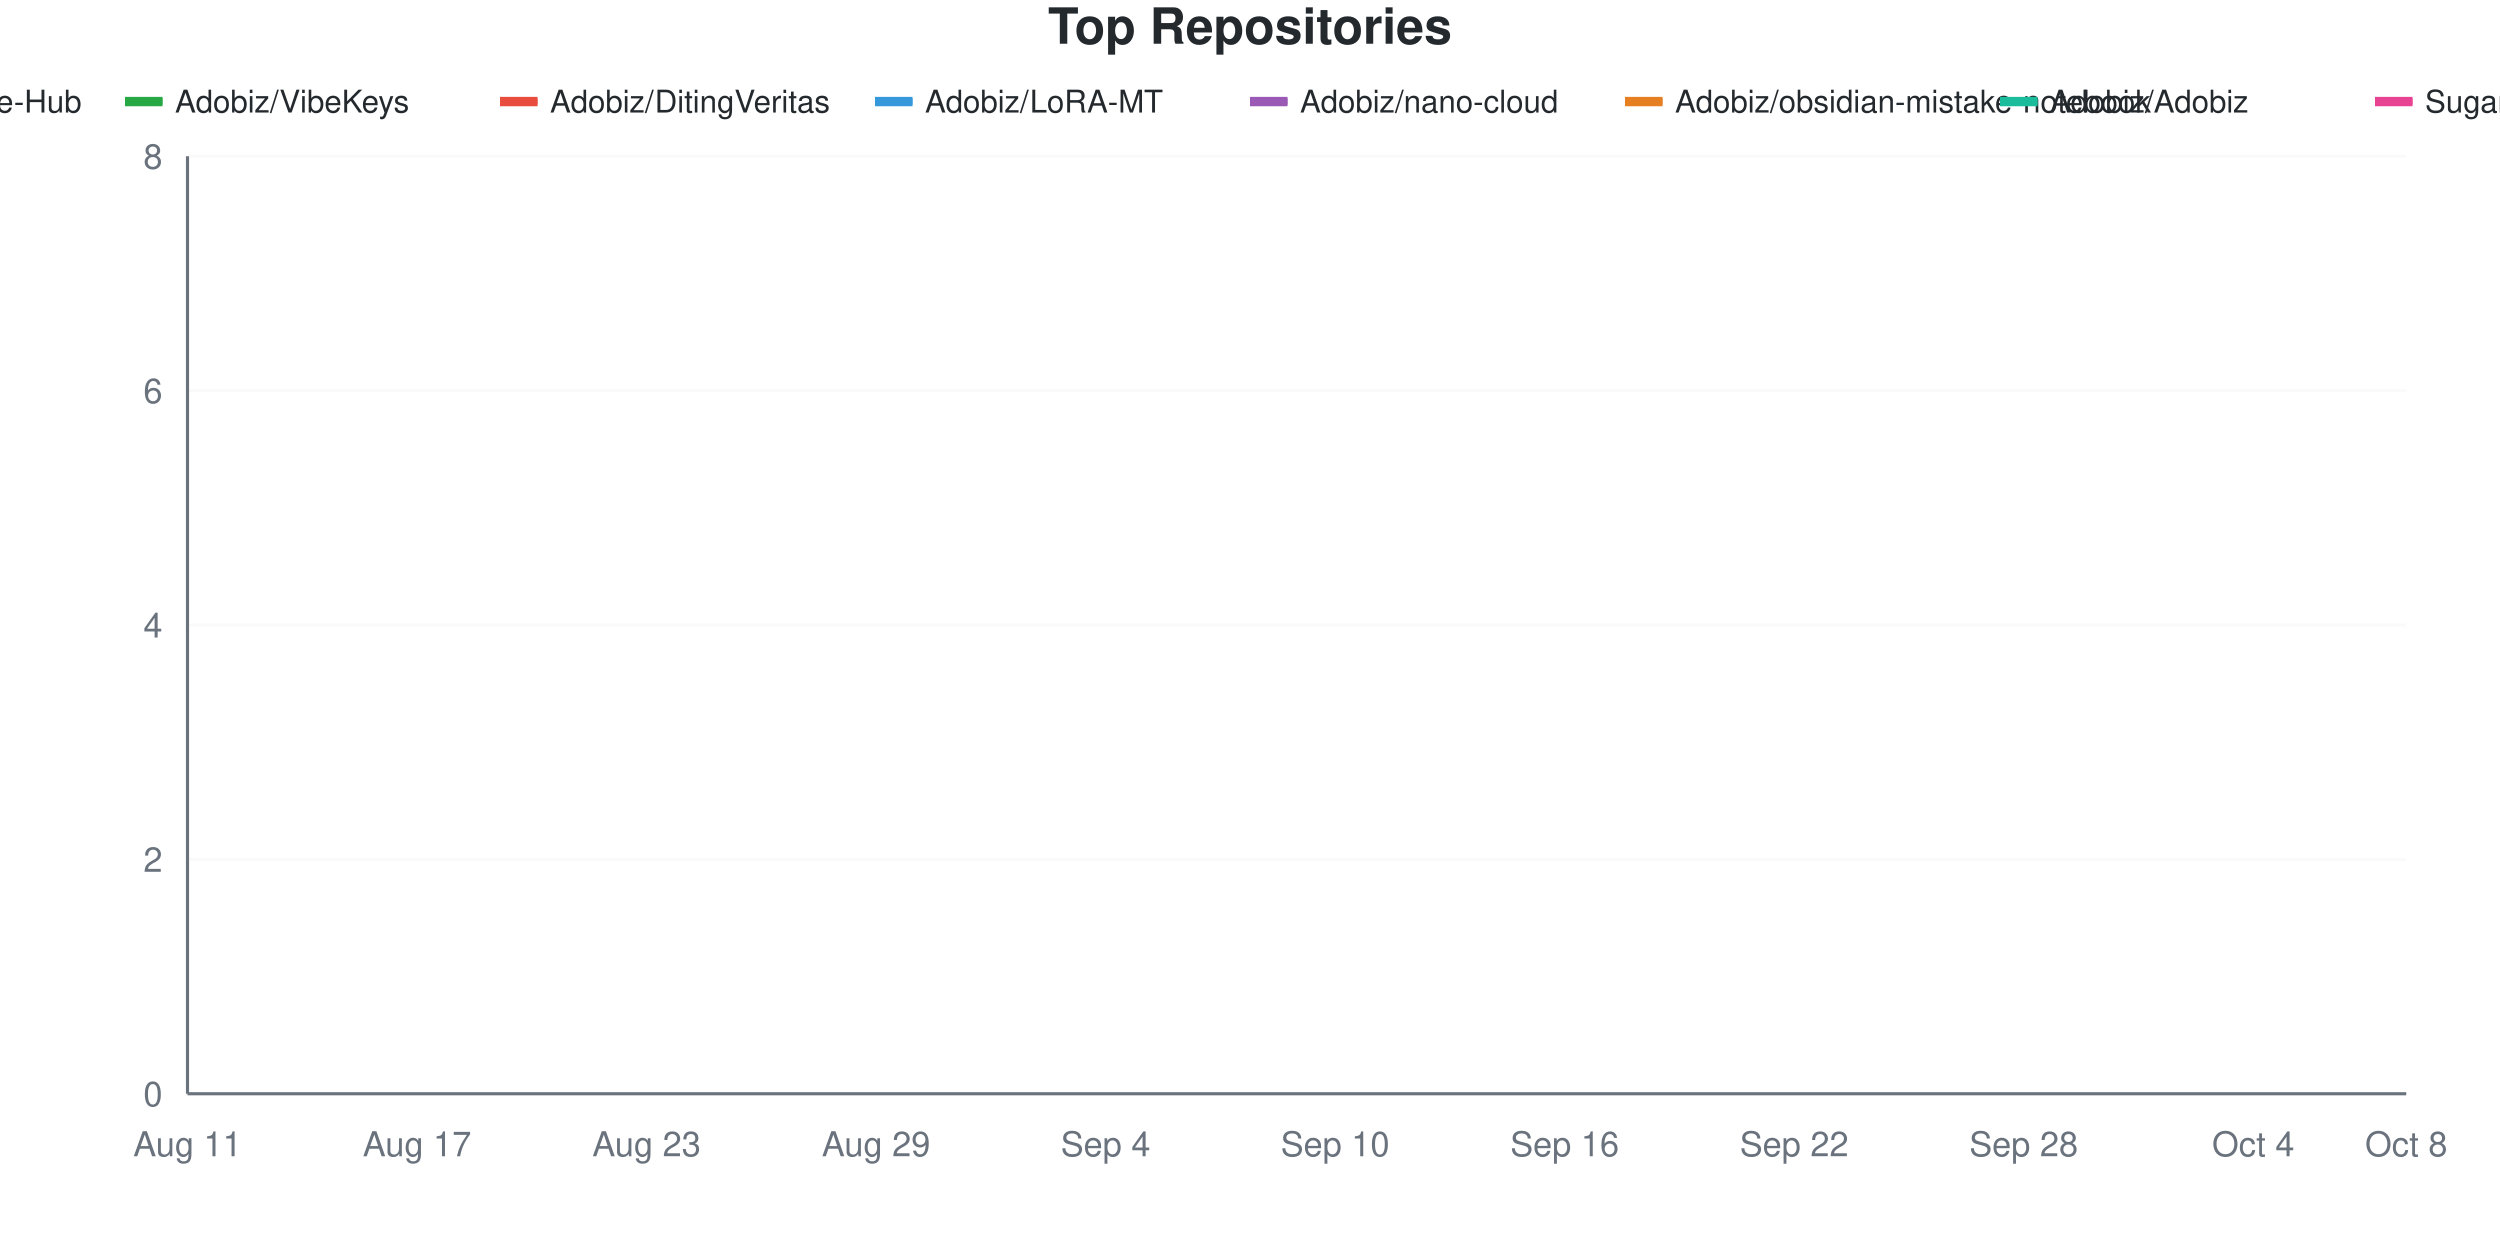
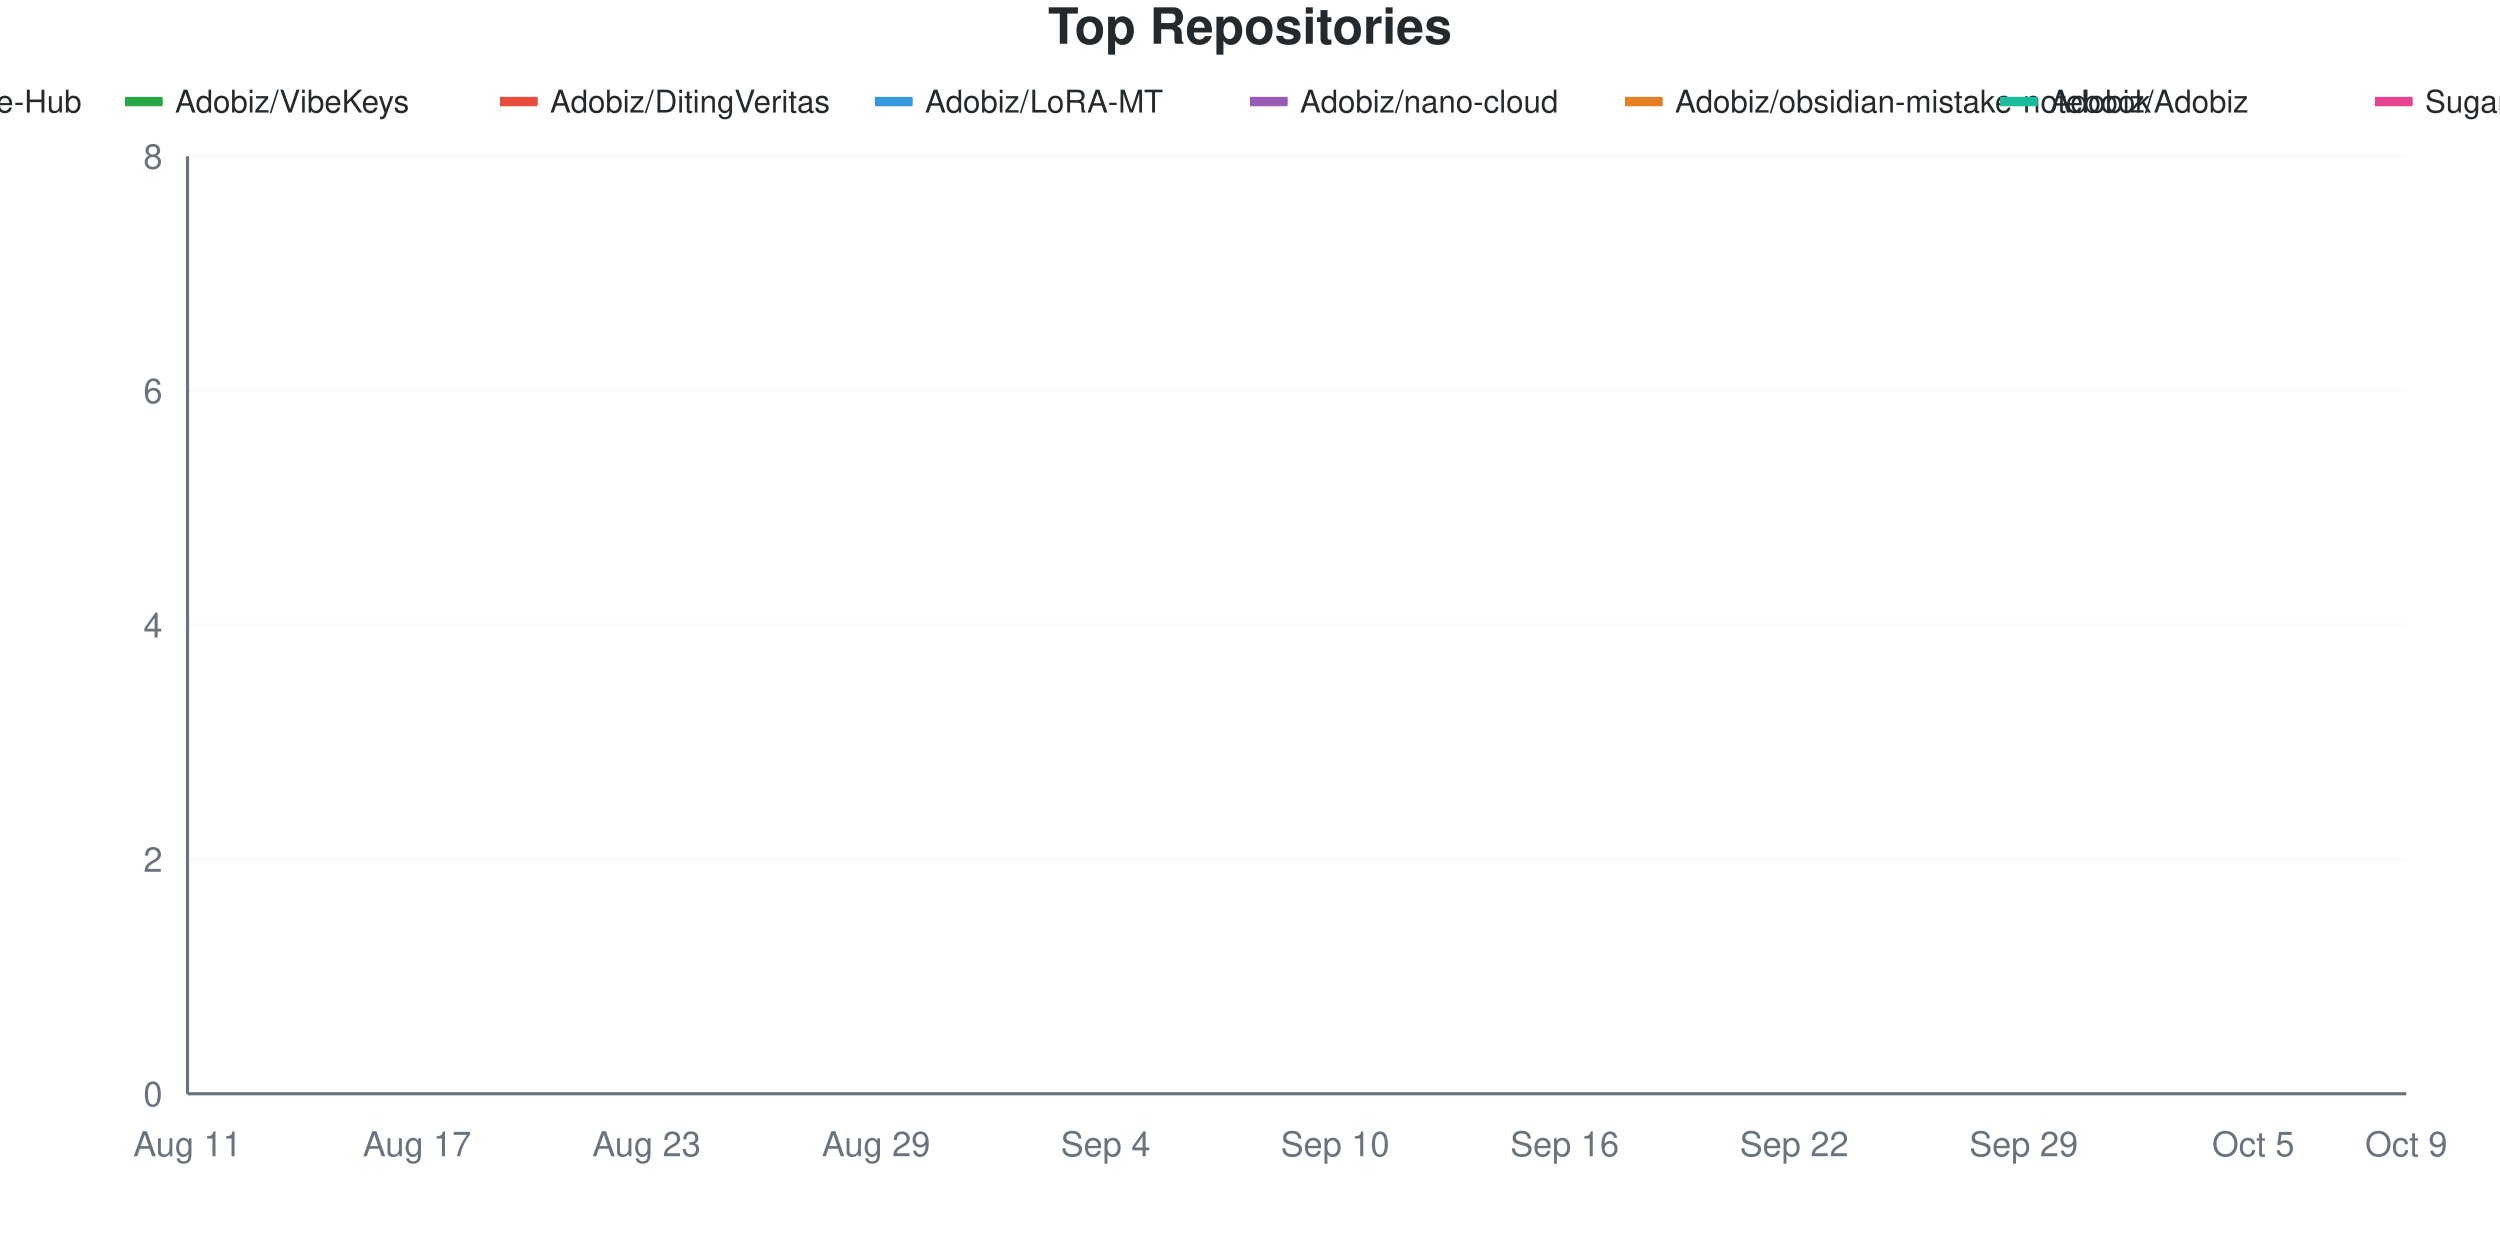
<svg xmlns="http://www.w3.org/2000/svg" viewBox="0 0 800 400" width="800" height="400">
  <style>
    @keyframes drawLine {
      to { stroke-dashoffset: 0; }
    }
    @keyframes fadeInPoint {
      from { opacity: 0; }
      to { opacity: 1; }
    }
    .data-line-0 {
      stroke-dasharray: 1287;
      stroke-dashoffset: 1287;
      animation: drawLine 2s ease-out forwards;
    }
    .data-line-1 {
      stroke-dasharray: 1065;
      stroke-dashoffset: 1065;
      animation: drawLine 2s ease-out forwards;
    }
    .data-line-2 {
      stroke-dasharray: 1065;
      stroke-dashoffset: 1065;
      animation: drawLine 2s ease-out forwards;
    }
    .data-line-3 {
      stroke-dasharray: 1065;
      stroke-dashoffset: 1065;
      animation: drawLine 2s ease-out forwards;
    }
    .data-line-4 {
      stroke-dasharray: 1065;
      stroke-dashoffset: 1065;
      animation: drawLine 2s ease-out forwards;
    }
    .data-line-5 {
      stroke-dasharray: 1065;
      stroke-dashoffset: 1065;
      animation: drawLine 2s ease-out forwards;
    }
    .data-line-6 {
      stroke-dasharray: 1065;
      stroke-dashoffset: 1065;
      animation: drawLine 2s ease-out forwards;
    }
    .data-line-7 {
      stroke-dasharray: 1065;
      stroke-dashoffset: 1065;
      animation: drawLine 2s ease-out forwards;
    }
    .data-point {
      opacity: 0;
      animation: fadeInPoint 0.5s ease-out forwards;
    }
    .chart-bg { fill: #fff; }
    .chart-text { fill: #24292e; }
    .chart-muted { fill: #6a737d; }
    .chart-grid { stroke: #eee; }
    .chart-axis { stroke: #6a737d; }
    @media (prefers-color-scheme: dark) {
      .chart-bg { fill: #0d1117; }
      .chart-text { fill: #e6edf3; }
      .chart-muted { fill: #8b949e; }
      .chart-grid { stroke: #21262d; }
      .chart-axis { stroke: #8b949e; }
    }
  </style>
  <rect width="800" height="400" class="chart-bg" />
  <text x="400" y="14" text-anchor="middle" class="chart-text" font-size="16" font-weight="bold" font-family="-apple-system, BlinkMacSystemFont, 'Segoe UI', Helvetica, Arial, sans-serif">Top Repositories</text>
  <g class="legend">
    <rect x="-80" y="31" width="12" height="3" fill="#dfb317" />
    <line x1="-80" y1="32.5" x2="-68" y2="32.5" stroke="#dfb317" stroke-width="2" />
    <text x="-64" y="36" class="chart-text" font-size="10" font-family="-apple-system, BlinkMacSystemFont, 'Segoe UI', Helvetica, Arial, sans-serif">Adobiz/Pi-Drive-Hub</text>
    <rect x="40" y="31" width="12" height="3" fill="#28a745" />
    <line x1="40" y1="32.5" x2="52" y2="32.5" stroke="#28a745" stroke-width="2" />
    <text x="56" y="36" class="chart-text" font-size="10" font-family="-apple-system, BlinkMacSystemFont, 'Segoe UI', Helvetica, Arial, sans-serif">Adobiz/VibeKeys</text>
    <rect x="160" y="31" width="12" height="3" fill="#e74c3c" />
    <line x1="160" y1="32.5" x2="172" y2="32.5" stroke="#e74c3c" stroke-width="2" />
    <text x="176" y="36" class="chart-text" font-size="10" font-family="-apple-system, BlinkMacSystemFont, 'Segoe UI', Helvetica, Arial, sans-serif">Adobiz/DitingVeritas</text>
    <rect x="280" y="31" width="12" height="3" fill="#3498db" />
    <line x1="280" y1="32.5" x2="292" y2="32.5" stroke="#3498db" stroke-width="2" />
    <text x="296" y="36" class="chart-text" font-size="10" font-family="-apple-system, BlinkMacSystemFont, 'Segoe UI', Helvetica, Arial, sans-serif">Adobiz/LoRA-MT</text>
    <rect x="400" y="31" width="12" height="3" fill="#9b59b6" />
    <line x1="400" y1="32.5" x2="412" y2="32.5" stroke="#9b59b6" stroke-width="2" />
    <text x="416" y="36" class="chart-text" font-size="10" font-family="-apple-system, BlinkMacSystemFont, 'Segoe UI', Helvetica, Arial, sans-serif">Adobiz/nano-cloud</text>
    <rect x="520" y="31" width="12" height="3" fill="#e67e22" />
    <line x1="520" y1="32.5" x2="532" y2="32.5" stroke="#e67e22" stroke-width="2" />
    <text x="536" y="36" class="chart-text" font-size="10" font-family="-apple-system, BlinkMacSystemFont, 'Segoe UI', Helvetica, Arial, sans-serif">Adobiz/obsidian-mistake-notebook</text>
    <rect x="640" y="31" width="12" height="3" fill="#1abc9c" />
    <line x1="640" y1="32.5" x2="652" y2="32.5" stroke="#1abc9c" stroke-width="2" />
    <text x="656" y="36" class="chart-text" font-size="10" font-family="-apple-system, BlinkMacSystemFont, 'Segoe UI', Helvetica, Arial, sans-serif">Adobiz/Adobiz</text>
    <rect x="760" y="31" width="12" height="3" fill="#e84393" />
    <line x1="760" y1="32.5" x2="772" y2="32.5" stroke="#e84393" stroke-width="2" />
    <text x="776" y="36" class="chart-text" font-size="10" font-family="-apple-system, BlinkMacSystemFont, 'Segoe UI', Helvetica, Arial, sans-serif">SugarCubeConference/CiGA2026GGJ</text>
  </g>
  <g class="grid">
    <line x1="60" y1="350" x2="770" y2="350" class="chart-grid" stroke-opacity="0.3" />
    <text x="52" y="354" text-anchor="end" class="chart-muted" font-size="11" font-family="-apple-system, BlinkMacSystemFont, 'Segoe UI', Helvetica, Arial, sans-serif">0</text>
    <line x1="60" y1="275" x2="770" y2="275" class="chart-grid" stroke-opacity="0.3" />
    <text x="52" y="279" text-anchor="end" class="chart-muted" font-size="11" font-family="-apple-system, BlinkMacSystemFont, 'Segoe UI', Helvetica, Arial, sans-serif">2</text>
    <line x1="60" y1="200" x2="770" y2="200" class="chart-grid" stroke-opacity="0.3" />
    <text x="52" y="204" text-anchor="end" class="chart-muted" font-size="11" font-family="-apple-system, BlinkMacSystemFont, 'Segoe UI', Helvetica, Arial, sans-serif">4</text>
    <line x1="60" y1="125" x2="770" y2="125" class="chart-grid" stroke-opacity="0.3" />
    <text x="52" y="129" text-anchor="end" class="chart-muted" font-size="11" font-family="-apple-system, BlinkMacSystemFont, 'Segoe UI', Helvetica, Arial, sans-serif">6</text>
    <line x1="60" y1="50" x2="770" y2="50" class="chart-grid" stroke-opacity="0.3" />
    <text x="52" y="54" text-anchor="end" class="chart-muted" font-size="11" font-family="-apple-system, BlinkMacSystemFont, 'Segoe UI', Helvetica, Arial, sans-serif">8</text>
  </g>
  <g class="milestones">
    
  </g>
  <g class="x-axis">
    <text x="60" y="370" text-anchor="middle" class="chart-muted" font-size="11" font-family="-apple-system, BlinkMacSystemFont, 'Segoe UI', Helvetica, Arial, sans-serif">Aug 11</text>
    <text x="133.448" y="370" text-anchor="middle" class="chart-muted" font-size="11" font-family="-apple-system, BlinkMacSystemFont, 'Segoe UI', Helvetica, Arial, sans-serif">Aug 17</text>
    <text x="206.897" y="370" text-anchor="middle" class="chart-muted" font-size="11" font-family="-apple-system, BlinkMacSystemFont, 'Segoe UI', Helvetica, Arial, sans-serif">Aug 23</text>
    <text x="280.345" y="370" text-anchor="middle" class="chart-muted" font-size="11" font-family="-apple-system, BlinkMacSystemFont, 'Segoe UI', Helvetica, Arial, sans-serif">Aug 29</text>
    <text x="353.793" y="370" text-anchor="middle" class="chart-muted" font-size="11" font-family="-apple-system, BlinkMacSystemFont, 'Segoe UI', Helvetica, Arial, sans-serif">Sep 4</text>
    <text x="427.241" y="370" text-anchor="middle" class="chart-muted" font-size="11" font-family="-apple-system, BlinkMacSystemFont, 'Segoe UI', Helvetica, Arial, sans-serif">Sep 10</text>
    <text x="500.69" y="370" text-anchor="middle" class="chart-muted" font-size="11" font-family="-apple-system, BlinkMacSystemFont, 'Segoe UI', Helvetica, Arial, sans-serif">Sep 16</text>
    <text x="574.138" y="370" text-anchor="middle" class="chart-muted" font-size="11" font-family="-apple-system, BlinkMacSystemFont, 'Segoe UI', Helvetica, Arial, sans-serif">Sep 22</text>
-     <text x="647.586" y="370" text-anchor="middle" class="chart-muted" font-size="11" font-family="-apple-system, BlinkMacSystemFont, 'Segoe UI', Helvetica, Arial, sans-serif">Sep 28</text>
-     <text x="721.034" y="370" text-anchor="middle" class="chart-muted" font-size="11" font-family="-apple-system, BlinkMacSystemFont, 'Segoe UI', Helvetica, Arial, sans-serif">Oct 4</text>
-     <text x="770" y="370" text-anchor="middle" class="chart-muted" font-size="11" font-family="-apple-system, BlinkMacSystemFont, 'Segoe UI', Helvetica, Arial, sans-serif">Oct 8</text>
+     <text x="647.586" y="370" text-anchor="middle" class="chart-muted" font-size="11" font-family="-apple-system, BlinkMacSystemFont, 'Segoe UI', Helvetica, Arial, sans-serif">Sep 29</text>
+     <text x="721.034" y="370" text-anchor="middle" class="chart-muted" font-size="11" font-family="-apple-system, BlinkMacSystemFont, 'Segoe UI', Helvetica, Arial, sans-serif">Oct 5</text>
+     <text x="770" y="370" text-anchor="middle" class="chart-muted" font-size="11" font-family="-apple-system, BlinkMacSystemFont, 'Segoe UI', Helvetica, Arial, sans-serif">Oct 9</text>
  </g>
  <line x1="60" y1="50" x2="60" y2="350" class="chart-axis" stroke-width="1" />
  <line x1="60" y1="350" x2="770" y2="350" class="chart-axis" stroke-width="1" />
-   <path d="M60,312.5 C68.161,262.5 76.322,162.5 84.483,162.5 C92.644,162.5 100.805,162.5 108.966,162.5 C117.126,162.5 125.287,162.5 133.448,162.5 C141.609,162.5 149.77,162.5 157.931,162.5 C166.092,162.5 174.253,162.5 182.414,162.5 C190.575,162.5 198.736,162.5 206.897,162.5 C215.057,162.5 223.218,162.5 231.379,162.5 C239.54,162.5 247.701,162.5 255.862,162.5 C264.023,162.5 272.184,162.5 280.345,162.5 C288.506,162.5 296.667,162.5 304.828,162.5 C312.989,162.5 321.149,162.5 329.31,162.5 C337.471,162.5 345.632,162.5 353.793,162.5 C361.954,162.5 370.115,162.5 378.276,162.5 C386.437,162.5 394.598,162.5 402.759,162.5 C410.92,162.5 419.08,125 427.241,125 C435.402,125 443.563,125 451.724,125 C459.885,125 468.046,125 476.207,125 C484.368,125 492.529,125 500.69,125 C508.851,125 517.011,125 525.172,125 C533.333,125 541.494,125 549.655,125 C557.816,125 565.977,125 574.138,125 C582.299,125 590.46,125 598.621,125 C606.782,125 614.943,125 623.103,125 C631.264,125 639.425,125 647.586,125 C655.747,125 663.908,125 672.069,125 C680.23,125 688.391,125 696.552,125 C704.713,125 712.874,125 721.034,125 C729.195,125 737.356,125 745.517,125 C753.678,125 761.839,125 770,125" fill="none" stroke="#dfb317" stroke-width="2.5" class="data-line-0" />
+   <path d="M60,312.5 C68.161,262.5 76.322,162.5 84.483,162.5 C92.644,162.5 100.805,162.5 108.966,162.5 C117.126,162.5 125.287,162.5 133.448,162.5 C141.609,162.5 149.77,162.5 157.931,162.5 C166.092,162.5 174.253,162.5 182.414,162.5 C190.575,162.5 198.736,162.5 206.897,162.5 C215.057,162.5 223.218,162.5 231.379,162.5 C239.54,162.5 247.701,162.5 255.862,162.5 C264.023,162.5 272.184,162.5 280.345,162.5 C288.506,162.5 296.667,162.5 304.828,162.5 C312.989,162.5 321.149,162.5 329.31,162.5 C337.471,162.5 345.632,162.5 353.793,162.5 C361.954,162.5 370.115,162.5 378.276,162.5 C386.437,162.5 394.598,125 402.759,125 C410.92,125 419.08,125 427.241,125 C435.402,125 443.563,125 451.724,125 C459.885,125 468.046,125 476.207,125 C484.368,125 492.529,125 500.69,125 C508.851,125 517.011,125 525.172,125 C533.333,125 541.494,125 549.655,125 C557.816,125 565.977,125 574.138,125 C582.299,125 590.46,125 598.621,125 C606.782,125 614.943,125 623.103,125 C631.264,125 639.425,125 647.586,125 C655.747,125 663.908,125 672.069,125 C680.23,125 688.391,125 696.552,125 C704.713,125 712.874,125 721.034,125 C729.195,125 737.356,125 745.517,125 C753.678,125 761.839,125 770,125" fill="none" stroke="#dfb317" stroke-width="2.5" class="data-line-0" />
  <path d="M60,237.5 C68.161,237.5 76.322,237.5 84.483,237.5 C92.644,237.5 100.805,237.5 108.966,237.5 C117.126,237.5 125.287,237.5 133.448,237.5 C141.609,237.5 149.77,237.5 157.931,237.5 C166.092,237.5 174.253,237.5 182.414,237.5 C190.575,237.5 198.736,237.5 206.897,237.5 C215.057,237.5 223.218,237.5 231.379,237.5 C239.54,237.5 247.701,237.5 255.862,237.5 C264.023,237.5 272.184,237.5 280.345,237.5 C288.506,237.5 296.667,237.5 304.828,237.5 C312.989,237.5 321.149,237.5 329.31,237.5 C337.471,237.5 345.632,237.5 353.793,237.5 C361.954,237.5 370.115,237.5 378.276,237.5 C386.437,237.5 394.598,237.5 402.759,237.5 C410.92,237.5 419.08,237.5 427.241,237.5 C435.402,237.5 443.563,237.5 451.724,237.5 C459.885,237.5 468.046,237.5 476.207,237.5 C484.368,237.5 492.529,237.5 500.69,237.5 C508.851,237.5 517.011,237.5 525.172,237.5 C533.333,237.5 541.494,237.5 549.655,237.5 C557.816,237.5 565.977,237.5 574.138,237.5 C582.299,237.5 590.46,237.5 598.621,237.5 C606.782,237.5 614.943,237.5 623.103,237.5 C631.264,237.5 639.425,237.5 647.586,237.5 C655.747,237.5 663.908,237.5 672.069,237.5 C680.23,237.5 688.391,237.5 696.552,237.5 C704.713,237.5 712.874,237.5 721.034,237.5 C729.195,237.5 737.356,237.5 745.517,237.5 C753.678,237.5 761.839,237.5 770,237.5" fill="none" stroke="#28a745" stroke-width="2.5" class="data-line-1" />
  <path d="M60,275 C68.161,275 76.322,275 84.483,275 C92.644,275 100.805,275 108.966,275 C117.126,275 125.287,275 133.448,275 C141.609,275 149.77,275 157.931,275 C166.092,275 174.253,275 182.414,275 C190.575,275 198.736,275 206.897,275 C215.057,275 223.218,275 231.379,275 C239.54,275 247.701,275 255.862,275 C264.023,275 272.184,275 280.345,275 C288.506,275 296.667,275 304.828,275 C312.989,275 321.149,275 329.31,275 C337.471,275 345.632,275 353.793,275 C361.954,275 370.115,275 378.276,275 C386.437,275 394.598,275 402.759,275 C410.92,275 419.08,275 427.241,275 C435.402,275 443.563,275 451.724,275 C459.885,275 468.046,275 476.207,275 C484.368,275 492.529,275 500.69,275 C508.851,275 517.011,275 525.172,275 C533.333,275 541.494,275 549.655,275 C557.816,275 565.977,275 574.138,275 C582.299,275 590.46,275 598.621,275 C606.782,275 614.943,275 623.103,275 C631.264,275 639.425,275 647.586,275 C655.747,275 663.908,275 672.069,275 C680.23,275 688.391,275 696.552,275 C704.713,275 712.874,275 721.034,275 C729.195,275 737.356,275 745.517,275 C753.678,275 761.839,275 770,275" fill="none" stroke="#e74c3c" stroke-width="2.5" class="data-line-2" />
  <path d="M60,312.5 C68.161,312.5 76.322,312.5 84.483,312.5 C92.644,312.5 100.805,312.5 108.966,312.5 C117.126,312.5 125.287,312.5 133.448,312.5 C141.609,312.5 149.77,312.5 157.931,312.5 C166.092,312.5 174.253,312.5 182.414,312.5 C190.575,312.5 198.736,312.5 206.897,312.5 C215.057,312.5 223.218,312.5 231.379,312.5 C239.54,312.5 247.701,312.5 255.862,312.5 C264.023,312.5 272.184,312.5 280.345,312.5 C288.506,312.5 296.667,312.5 304.828,312.5 C312.989,312.5 321.149,312.5 329.31,312.5 C337.471,312.5 345.632,312.5 353.793,312.5 C361.954,312.5 370.115,312.5 378.276,312.5 C386.437,312.5 394.598,312.5 402.759,312.5 C410.92,312.5 419.08,312.5 427.241,312.5 C435.402,312.5 443.563,312.5 451.724,312.5 C459.885,312.5 468.046,312.5 476.207,312.5 C484.368,312.5 492.529,312.5 500.69,312.5 C508.851,312.5 517.011,312.5 525.172,312.5 C533.333,312.5 541.494,312.5 549.655,312.5 C557.816,312.5 565.977,312.5 574.138,312.5 C582.299,312.5 590.46,312.5 598.621,312.5 C606.782,312.5 614.943,312.5 623.103,312.5 C631.264,312.5 639.425,312.5 647.586,312.5 C655.747,312.5 663.908,312.5 672.069,312.5 C680.23,312.5 688.391,312.5 696.552,312.5 C704.713,312.5 712.874,312.5 721.034,312.5 C729.195,312.5 737.356,312.5 745.517,312.5 C753.678,312.5 761.839,312.5 770,312.5" fill="none" stroke="#3498db" stroke-width="2.5" class="data-line-3" />
  <path d="M60,312.5 C68.161,312.5 76.322,312.5 84.483,312.5 C92.644,312.5 100.805,312.5 108.966,312.5 C117.126,312.5 125.287,312.5 133.448,312.5 C141.609,312.5 149.77,312.5 157.931,312.5 C166.092,312.5 174.253,312.5 182.414,312.5 C190.575,312.5 198.736,312.5 206.897,312.5 C215.057,312.5 223.218,312.5 231.379,312.5 C239.54,312.5 247.701,312.5 255.862,312.5 C264.023,312.5 272.184,312.5 280.345,312.5 C288.506,312.5 296.667,312.5 304.828,312.5 C312.989,312.5 321.149,312.5 329.31,312.5 C337.471,312.5 345.632,312.5 353.793,312.5 C361.954,312.5 370.115,312.5 378.276,312.5 C386.437,312.5 394.598,312.5 402.759,312.5 C410.92,312.5 419.08,312.5 427.241,312.5 C435.402,312.5 443.563,312.5 451.724,312.5 C459.885,312.5 468.046,312.5 476.207,312.5 C484.368,312.5 492.529,312.5 500.69,312.5 C508.851,312.5 517.011,312.5 525.172,312.5 C533.333,312.5 541.494,312.5 549.655,312.5 C557.816,312.5 565.977,312.5 574.138,312.5 C582.299,312.5 590.46,312.5 598.621,312.5 C606.782,312.5 614.943,312.5 623.103,312.5 C631.264,312.5 639.425,312.5 647.586,312.5 C655.747,312.5 663.908,312.5 672.069,312.5 C680.23,312.5 688.391,312.5 696.552,312.5 C704.713,312.5 712.874,312.5 721.034,312.5 C729.195,312.5 737.356,312.5 745.517,312.5 C753.678,312.5 761.839,312.5 770,312.5" fill="none" stroke="#9b59b6" stroke-width="2.5" class="data-line-4" />
  <path d="M60,312.5 C68.161,312.5 76.322,312.5 84.483,312.5 C92.644,312.5 100.805,312.5 108.966,312.5 C117.126,312.5 125.287,312.5 133.448,312.5 C141.609,312.5 149.77,312.5 157.931,312.5 C166.092,312.5 174.253,312.5 182.414,312.5 C190.575,312.5 198.736,312.5 206.897,312.5 C215.057,312.5 223.218,312.5 231.379,312.5 C239.54,312.5 247.701,312.5 255.862,312.5 C264.023,312.5 272.184,312.5 280.345,312.5 C288.506,312.5 296.667,312.5 304.828,312.5 C312.989,312.5 321.149,312.5 329.31,312.5 C337.471,312.5 345.632,312.5 353.793,312.5 C361.954,312.5 370.115,312.5 378.276,312.5 C386.437,312.5 394.598,312.5 402.759,312.5 C410.92,312.5 419.08,312.5 427.241,312.5 C435.402,312.5 443.563,312.5 451.724,312.5 C459.885,312.5 468.046,312.5 476.207,312.5 C484.368,312.5 492.529,312.5 500.69,312.5 C508.851,312.5 517.011,312.5 525.172,312.5 C533.333,312.5 541.494,312.5 549.655,312.5 C557.816,312.5 565.977,312.5 574.138,312.5 C582.299,312.5 590.46,312.5 598.621,312.5 C606.782,312.5 614.943,312.5 623.103,312.5 C631.264,312.5 639.425,312.5 647.586,312.5 C655.747,312.5 663.908,312.5 672.069,312.5 C680.23,312.5 688.391,312.5 696.552,312.5 C704.713,312.5 712.874,312.5 721.034,312.5 C729.195,312.5 737.356,312.5 745.517,312.5 C753.678,312.5 761.839,312.5 770,312.5" fill="none" stroke="#e67e22" stroke-width="2.5" class="data-line-5" />
  <path d="M60,350 C68.161,350 76.322,350 84.483,350 C92.644,350 100.805,350 108.966,350 C117.126,350 125.287,350 133.448,350 C141.609,350 149.77,350 157.931,350 C166.092,350 174.253,350 182.414,350 C190.575,350 198.736,350 206.897,350 C215.057,350 223.218,350 231.379,350 C239.54,350 247.701,350 255.862,350 C264.023,350 272.184,350 280.345,350 C288.506,350 296.667,350 304.828,350 C312.989,350 321.149,350 329.31,350 C337.471,350 345.632,350 353.793,350 C361.954,350 370.115,350 378.276,350 C386.437,350 394.598,350 402.759,350 C410.92,350 419.08,350 427.241,350 C435.402,350 443.563,350 451.724,350 C459.885,350 468.046,350 476.207,350 C484.368,350 492.529,350 500.69,350 C508.851,350 517.011,350 525.172,350 C533.333,350 541.494,350 549.655,350 C557.816,350 565.977,350 574.138,350 C582.299,350 590.46,350 598.621,350 C606.782,350 614.943,350 623.103,350 C631.264,350 639.425,350 647.586,350 C655.747,350 663.908,350 672.069,350 C680.23,350 688.391,350 696.552,350 C704.713,350 712.874,350 721.034,350 C729.195,350 737.356,350 745.517,350 C753.678,350 761.839,350 770,350" fill="none" stroke="#1abc9c" stroke-width="2.5" class="data-line-6" />
  <path d="M60,350 C68.161,350 76.322,350 84.483,350 C92.644,350 100.805,350 108.966,350 C117.126,350 125.287,350 133.448,350 C141.609,350 149.77,350 157.931,350 C166.092,350 174.253,350 182.414,350 C190.575,350 198.736,350 206.897,350 C215.057,350 223.218,350 231.379,350 C239.54,350 247.701,350 255.862,350 C264.023,350 272.184,350 280.345,350 C288.506,350 296.667,350 304.828,350 C312.989,350 321.149,350 329.31,350 C337.471,350 345.632,350 353.793,350 C361.954,350 370.115,350 378.276,350 C386.437,350 394.598,350 402.759,350 C410.92,350 419.08,350 427.241,350 C435.402,350 443.563,350 451.724,350 C459.885,350 468.046,350 476.207,350 C484.368,350 492.529,350 500.69,350 C508.851,350 517.011,350 525.172,350 C533.333,350 541.494,350 549.655,350 C557.816,350 565.977,350 574.138,350 C582.299,350 590.46,350 598.621,350 C606.782,350 614.943,350 623.103,350 C631.264,350 639.425,350 647.586,350 C655.747,350 663.908,350 672.069,350 C680.23,350 688.391,350 696.552,350 C704.713,350 712.874,350 721.034,350 C729.195,350 737.356,350 745.517,350 C753.678,350 761.839,350 770,350" fill="none" stroke="#e84393" stroke-width="2.5" class="data-line-7" />
  <g class="points">
    <circle cx="60" cy="312.5" r="4" fill="#dfb317" class="data-point" style="animation-delay: 1.50s" />
    <circle cx="84.483" cy="162.5" r="4" fill="#dfb317" class="data-point" style="animation-delay: 1.55s" />
    <circle cx="108.966" cy="162.5" r="4" fill="#dfb317" class="data-point" style="animation-delay: 1.60s" />
    <circle cx="133.448" cy="162.5" r="4" fill="#dfb317" class="data-point" style="animation-delay: 1.65s" />
    <circle cx="157.931" cy="162.5" r="4" fill="#dfb317" class="data-point" style="animation-delay: 1.70s" />
    <circle cx="182.414" cy="162.5" r="4" fill="#dfb317" class="data-point" style="animation-delay: 1.75s" />
    <circle cx="206.897" cy="162.5" r="4" fill="#dfb317" class="data-point" style="animation-delay: 1.80s" />
    <circle cx="231.379" cy="162.5" r="4" fill="#dfb317" class="data-point" style="animation-delay: 1.85s" />
    <circle cx="255.862" cy="162.5" r="4" fill="#dfb317" class="data-point" style="animation-delay: 1.90s" />
    <circle cx="280.345" cy="162.5" r="4" fill="#dfb317" class="data-point" style="animation-delay: 1.95s" />
    <circle cx="304.828" cy="162.5" r="4" fill="#dfb317" class="data-point" style="animation-delay: 2.00s" />
    <circle cx="329.31" cy="162.5" r="4" fill="#dfb317" class="data-point" style="animation-delay: 2.05s" />
    <circle cx="353.793" cy="162.5" r="4" fill="#dfb317" class="data-point" style="animation-delay: 2.10s" />
    <circle cx="378.276" cy="162.5" r="4" fill="#dfb317" class="data-point" style="animation-delay: 2.15s" />
-     <circle cx="402.759" cy="162.5" r="4" fill="#dfb317" class="data-point" style="animation-delay: 2.20s" />
+     <circle cx="402.759" cy="125" r="4" fill="#dfb317" class="data-point" style="animation-delay: 2.20s" />
    <circle cx="427.241" cy="125" r="4" fill="#dfb317" class="data-point" style="animation-delay: 2.25s" />
    <circle cx="451.724" cy="125" r="4" fill="#dfb317" class="data-point" style="animation-delay: 2.30s" />
    <circle cx="476.207" cy="125" r="4" fill="#dfb317" class="data-point" style="animation-delay: 2.35s" />
    <circle cx="500.69" cy="125" r="4" fill="#dfb317" class="data-point" style="animation-delay: 2.40s" />
    <circle cx="525.172" cy="125" r="4" fill="#dfb317" class="data-point" style="animation-delay: 2.45s" />
    <circle cx="549.655" cy="125" r="4" fill="#dfb317" class="data-point" style="animation-delay: 2.50s" />
    <circle cx="574.138" cy="125" r="4" fill="#dfb317" class="data-point" style="animation-delay: 2.55s" />
    <circle cx="598.621" cy="125" r="4" fill="#dfb317" class="data-point" style="animation-delay: 2.60s" />
    <circle cx="623.103" cy="125" r="4" fill="#dfb317" class="data-point" style="animation-delay: 2.65s" />
    <circle cx="647.586" cy="125" r="4" fill="#dfb317" class="data-point" style="animation-delay: 2.70s" />
    <circle cx="672.069" cy="125" r="4" fill="#dfb317" class="data-point" style="animation-delay: 2.75s" />
    <circle cx="696.552" cy="125" r="4" fill="#dfb317" class="data-point" style="animation-delay: 2.80s" />
    <circle cx="721.034" cy="125" r="4" fill="#dfb317" class="data-point" style="animation-delay: 2.85s" />
    <circle cx="745.517" cy="125" r="4" fill="#dfb317" class="data-point" style="animation-delay: 2.90s" />
    <circle cx="770" cy="125" r="4" fill="#dfb317" class="data-point" style="animation-delay: 2.95s" />
    <circle cx="60" cy="237.5" r="4" fill="#28a745" class="data-point" style="animation-delay: 1.50s" />
    <circle cx="84.483" cy="237.5" r="4" fill="#28a745" class="data-point" style="animation-delay: 1.55s" />
    <circle cx="108.966" cy="237.5" r="4" fill="#28a745" class="data-point" style="animation-delay: 1.60s" />
    <circle cx="133.448" cy="237.5" r="4" fill="#28a745" class="data-point" style="animation-delay: 1.65s" />
    <circle cx="157.931" cy="237.5" r="4" fill="#28a745" class="data-point" style="animation-delay: 1.70s" />
    <circle cx="182.414" cy="237.5" r="4" fill="#28a745" class="data-point" style="animation-delay: 1.75s" />
    <circle cx="206.897" cy="237.5" r="4" fill="#28a745" class="data-point" style="animation-delay: 1.80s" />
    <circle cx="231.379" cy="237.5" r="4" fill="#28a745" class="data-point" style="animation-delay: 1.85s" />
    <circle cx="255.862" cy="237.5" r="4" fill="#28a745" class="data-point" style="animation-delay: 1.90s" />
    <circle cx="280.345" cy="237.5" r="4" fill="#28a745" class="data-point" style="animation-delay: 1.95s" />
    <circle cx="304.828" cy="237.5" r="4" fill="#28a745" class="data-point" style="animation-delay: 2.00s" />
    <circle cx="329.31" cy="237.5" r="4" fill="#28a745" class="data-point" style="animation-delay: 2.05s" />
    <circle cx="353.793" cy="237.5" r="4" fill="#28a745" class="data-point" style="animation-delay: 2.10s" />
    <circle cx="378.276" cy="237.5" r="4" fill="#28a745" class="data-point" style="animation-delay: 2.15s" />
    <circle cx="402.759" cy="237.5" r="4" fill="#28a745" class="data-point" style="animation-delay: 2.20s" />
    <circle cx="427.241" cy="237.5" r="4" fill="#28a745" class="data-point" style="animation-delay: 2.25s" />
    <circle cx="451.724" cy="237.5" r="4" fill="#28a745" class="data-point" style="animation-delay: 2.30s" />
    <circle cx="476.207" cy="237.5" r="4" fill="#28a745" class="data-point" style="animation-delay: 2.35s" />
    <circle cx="500.69" cy="237.5" r="4" fill="#28a745" class="data-point" style="animation-delay: 2.40s" />
    <circle cx="525.172" cy="237.5" r="4" fill="#28a745" class="data-point" style="animation-delay: 2.45s" />
    <circle cx="549.655" cy="237.5" r="4" fill="#28a745" class="data-point" style="animation-delay: 2.50s" />
    <circle cx="574.138" cy="237.5" r="4" fill="#28a745" class="data-point" style="animation-delay: 2.55s" />
    <circle cx="598.621" cy="237.5" r="4" fill="#28a745" class="data-point" style="animation-delay: 2.60s" />
    <circle cx="623.103" cy="237.5" r="4" fill="#28a745" class="data-point" style="animation-delay: 2.65s" />
    <circle cx="647.586" cy="237.5" r="4" fill="#28a745" class="data-point" style="animation-delay: 2.70s" />
    <circle cx="672.069" cy="237.5" r="4" fill="#28a745" class="data-point" style="animation-delay: 2.75s" />
    <circle cx="696.552" cy="237.5" r="4" fill="#28a745" class="data-point" style="animation-delay: 2.80s" />
    <circle cx="721.034" cy="237.5" r="4" fill="#28a745" class="data-point" style="animation-delay: 2.85s" />
    <circle cx="745.517" cy="237.5" r="4" fill="#28a745" class="data-point" style="animation-delay: 2.90s" />
    <circle cx="770" cy="237.5" r="4" fill="#28a745" class="data-point" style="animation-delay: 2.95s" />
    <circle cx="60" cy="275" r="4" fill="#e74c3c" class="data-point" style="animation-delay: 1.50s" />
    <circle cx="84.483" cy="275" r="4" fill="#e74c3c" class="data-point" style="animation-delay: 1.55s" />
    <circle cx="108.966" cy="275" r="4" fill="#e74c3c" class="data-point" style="animation-delay: 1.60s" />
    <circle cx="133.448" cy="275" r="4" fill="#e74c3c" class="data-point" style="animation-delay: 1.65s" />
    <circle cx="157.931" cy="275" r="4" fill="#e74c3c" class="data-point" style="animation-delay: 1.70s" />
    <circle cx="182.414" cy="275" r="4" fill="#e74c3c" class="data-point" style="animation-delay: 1.75s" />
    <circle cx="206.897" cy="275" r="4" fill="#e74c3c" class="data-point" style="animation-delay: 1.80s" />
    <circle cx="231.379" cy="275" r="4" fill="#e74c3c" class="data-point" style="animation-delay: 1.85s" />
    <circle cx="255.862" cy="275" r="4" fill="#e74c3c" class="data-point" style="animation-delay: 1.90s" />
    <circle cx="280.345" cy="275" r="4" fill="#e74c3c" class="data-point" style="animation-delay: 1.95s" />
    <circle cx="304.828" cy="275" r="4" fill="#e74c3c" class="data-point" style="animation-delay: 2.00s" />
    <circle cx="329.31" cy="275" r="4" fill="#e74c3c" class="data-point" style="animation-delay: 2.05s" />
    <circle cx="353.793" cy="275" r="4" fill="#e74c3c" class="data-point" style="animation-delay: 2.10s" />
    <circle cx="378.276" cy="275" r="4" fill="#e74c3c" class="data-point" style="animation-delay: 2.15s" />
    <circle cx="402.759" cy="275" r="4" fill="#e74c3c" class="data-point" style="animation-delay: 2.20s" />
    <circle cx="427.241" cy="275" r="4" fill="#e74c3c" class="data-point" style="animation-delay: 2.25s" />
    <circle cx="451.724" cy="275" r="4" fill="#e74c3c" class="data-point" style="animation-delay: 2.30s" />
    <circle cx="476.207" cy="275" r="4" fill="#e74c3c" class="data-point" style="animation-delay: 2.35s" />
    <circle cx="500.69" cy="275" r="4" fill="#e74c3c" class="data-point" style="animation-delay: 2.40s" />
    <circle cx="525.172" cy="275" r="4" fill="#e74c3c" class="data-point" style="animation-delay: 2.45s" />
    <circle cx="549.655" cy="275" r="4" fill="#e74c3c" class="data-point" style="animation-delay: 2.50s" />
    <circle cx="574.138" cy="275" r="4" fill="#e74c3c" class="data-point" style="animation-delay: 2.55s" />
    <circle cx="598.621" cy="275" r="4" fill="#e74c3c" class="data-point" style="animation-delay: 2.60s" />
    <circle cx="623.103" cy="275" r="4" fill="#e74c3c" class="data-point" style="animation-delay: 2.65s" />
    <circle cx="647.586" cy="275" r="4" fill="#e74c3c" class="data-point" style="animation-delay: 2.70s" />
    <circle cx="672.069" cy="275" r="4" fill="#e74c3c" class="data-point" style="animation-delay: 2.75s" />
    <circle cx="696.552" cy="275" r="4" fill="#e74c3c" class="data-point" style="animation-delay: 2.80s" />
    <circle cx="721.034" cy="275" r="4" fill="#e74c3c" class="data-point" style="animation-delay: 2.85s" />
    <circle cx="745.517" cy="275" r="4" fill="#e74c3c" class="data-point" style="animation-delay: 2.90s" />
    <circle cx="770" cy="275" r="4" fill="#e74c3c" class="data-point" style="animation-delay: 2.95s" />
    <circle cx="60" cy="312.5" r="4" fill="#3498db" class="data-point" style="animation-delay: 1.50s" />
    <circle cx="84.483" cy="312.5" r="4" fill="#3498db" class="data-point" style="animation-delay: 1.55s" />
    <circle cx="108.966" cy="312.5" r="4" fill="#3498db" class="data-point" style="animation-delay: 1.60s" />
    <circle cx="133.448" cy="312.5" r="4" fill="#3498db" class="data-point" style="animation-delay: 1.65s" />
    <circle cx="157.931" cy="312.5" r="4" fill="#3498db" class="data-point" style="animation-delay: 1.70s" />
    <circle cx="182.414" cy="312.5" r="4" fill="#3498db" class="data-point" style="animation-delay: 1.75s" />
    <circle cx="206.897" cy="312.5" r="4" fill="#3498db" class="data-point" style="animation-delay: 1.80s" />
    <circle cx="231.379" cy="312.5" r="4" fill="#3498db" class="data-point" style="animation-delay: 1.85s" />
    <circle cx="255.862" cy="312.5" r="4" fill="#3498db" class="data-point" style="animation-delay: 1.90s" />
    <circle cx="280.345" cy="312.5" r="4" fill="#3498db" class="data-point" style="animation-delay: 1.95s" />
    <circle cx="304.828" cy="312.5" r="4" fill="#3498db" class="data-point" style="animation-delay: 2.00s" />
    <circle cx="329.31" cy="312.5" r="4" fill="#3498db" class="data-point" style="animation-delay: 2.05s" />
    <circle cx="353.793" cy="312.5" r="4" fill="#3498db" class="data-point" style="animation-delay: 2.10s" />
    <circle cx="378.276" cy="312.5" r="4" fill="#3498db" class="data-point" style="animation-delay: 2.15s" />
    <circle cx="402.759" cy="312.5" r="4" fill="#3498db" class="data-point" style="animation-delay: 2.20s" />
    <circle cx="427.241" cy="312.5" r="4" fill="#3498db" class="data-point" style="animation-delay: 2.25s" />
    <circle cx="451.724" cy="312.5" r="4" fill="#3498db" class="data-point" style="animation-delay: 2.30s" />
    <circle cx="476.207" cy="312.5" r="4" fill="#3498db" class="data-point" style="animation-delay: 2.35s" />
    <circle cx="500.69" cy="312.5" r="4" fill="#3498db" class="data-point" style="animation-delay: 2.40s" />
    <circle cx="525.172" cy="312.5" r="4" fill="#3498db" class="data-point" style="animation-delay: 2.45s" />
    <circle cx="549.655" cy="312.5" r="4" fill="#3498db" class="data-point" style="animation-delay: 2.50s" />
    <circle cx="574.138" cy="312.5" r="4" fill="#3498db" class="data-point" style="animation-delay: 2.55s" />
    <circle cx="598.621" cy="312.5" r="4" fill="#3498db" class="data-point" style="animation-delay: 2.60s" />
    <circle cx="623.103" cy="312.5" r="4" fill="#3498db" class="data-point" style="animation-delay: 2.65s" />
    <circle cx="647.586" cy="312.5" r="4" fill="#3498db" class="data-point" style="animation-delay: 2.70s" />
    <circle cx="672.069" cy="312.5" r="4" fill="#3498db" class="data-point" style="animation-delay: 2.75s" />
    <circle cx="696.552" cy="312.5" r="4" fill="#3498db" class="data-point" style="animation-delay: 2.80s" />
    <circle cx="721.034" cy="312.5" r="4" fill="#3498db" class="data-point" style="animation-delay: 2.85s" />
    <circle cx="745.517" cy="312.5" r="4" fill="#3498db" class="data-point" style="animation-delay: 2.90s" />
    <circle cx="770" cy="312.5" r="4" fill="#3498db" class="data-point" style="animation-delay: 2.95s" />
    <circle cx="60" cy="312.5" r="4" fill="#9b59b6" class="data-point" style="animation-delay: 1.50s" />
    <circle cx="84.483" cy="312.5" r="4" fill="#9b59b6" class="data-point" style="animation-delay: 1.55s" />
    <circle cx="108.966" cy="312.5" r="4" fill="#9b59b6" class="data-point" style="animation-delay: 1.60s" />
    <circle cx="133.448" cy="312.5" r="4" fill="#9b59b6" class="data-point" style="animation-delay: 1.65s" />
    <circle cx="157.931" cy="312.5" r="4" fill="#9b59b6" class="data-point" style="animation-delay: 1.70s" />
    <circle cx="182.414" cy="312.5" r="4" fill="#9b59b6" class="data-point" style="animation-delay: 1.75s" />
    <circle cx="206.897" cy="312.5" r="4" fill="#9b59b6" class="data-point" style="animation-delay: 1.80s" />
    <circle cx="231.379" cy="312.5" r="4" fill="#9b59b6" class="data-point" style="animation-delay: 1.85s" />
    <circle cx="255.862" cy="312.5" r="4" fill="#9b59b6" class="data-point" style="animation-delay: 1.90s" />
    <circle cx="280.345" cy="312.5" r="4" fill="#9b59b6" class="data-point" style="animation-delay: 1.95s" />
    <circle cx="304.828" cy="312.5" r="4" fill="#9b59b6" class="data-point" style="animation-delay: 2.00s" />
    <circle cx="329.31" cy="312.5" r="4" fill="#9b59b6" class="data-point" style="animation-delay: 2.05s" />
    <circle cx="353.793" cy="312.5" r="4" fill="#9b59b6" class="data-point" style="animation-delay: 2.10s" />
    <circle cx="378.276" cy="312.5" r="4" fill="#9b59b6" class="data-point" style="animation-delay: 2.15s" />
    <circle cx="402.759" cy="312.5" r="4" fill="#9b59b6" class="data-point" style="animation-delay: 2.20s" />
    <circle cx="427.241" cy="312.5" r="4" fill="#9b59b6" class="data-point" style="animation-delay: 2.25s" />
    <circle cx="451.724" cy="312.5" r="4" fill="#9b59b6" class="data-point" style="animation-delay: 2.30s" />
    <circle cx="476.207" cy="312.5" r="4" fill="#9b59b6" class="data-point" style="animation-delay: 2.35s" />
    <circle cx="500.69" cy="312.5" r="4" fill="#9b59b6" class="data-point" style="animation-delay: 2.40s" />
    <circle cx="525.172" cy="312.5" r="4" fill="#9b59b6" class="data-point" style="animation-delay: 2.45s" />
    <circle cx="549.655" cy="312.5" r="4" fill="#9b59b6" class="data-point" style="animation-delay: 2.50s" />
    <circle cx="574.138" cy="312.5" r="4" fill="#9b59b6" class="data-point" style="animation-delay: 2.55s" />
    <circle cx="598.621" cy="312.5" r="4" fill="#9b59b6" class="data-point" style="animation-delay: 2.60s" />
    <circle cx="623.103" cy="312.5" r="4" fill="#9b59b6" class="data-point" style="animation-delay: 2.65s" />
    <circle cx="647.586" cy="312.5" r="4" fill="#9b59b6" class="data-point" style="animation-delay: 2.70s" />
    <circle cx="672.069" cy="312.5" r="4" fill="#9b59b6" class="data-point" style="animation-delay: 2.75s" />
    <circle cx="696.552" cy="312.5" r="4" fill="#9b59b6" class="data-point" style="animation-delay: 2.80s" />
    <circle cx="721.034" cy="312.5" r="4" fill="#9b59b6" class="data-point" style="animation-delay: 2.85s" />
    <circle cx="745.517" cy="312.5" r="4" fill="#9b59b6" class="data-point" style="animation-delay: 2.90s" />
    <circle cx="770" cy="312.5" r="4" fill="#9b59b6" class="data-point" style="animation-delay: 2.95s" />
    <circle cx="60" cy="312.5" r="4" fill="#e67e22" class="data-point" style="animation-delay: 1.50s" />
    <circle cx="84.483" cy="312.5" r="4" fill="#e67e22" class="data-point" style="animation-delay: 1.55s" />
    <circle cx="108.966" cy="312.5" r="4" fill="#e67e22" class="data-point" style="animation-delay: 1.60s" />
    <circle cx="133.448" cy="312.5" r="4" fill="#e67e22" class="data-point" style="animation-delay: 1.65s" />
    <circle cx="157.931" cy="312.5" r="4" fill="#e67e22" class="data-point" style="animation-delay: 1.70s" />
    <circle cx="182.414" cy="312.5" r="4" fill="#e67e22" class="data-point" style="animation-delay: 1.75s" />
    <circle cx="206.897" cy="312.5" r="4" fill="#e67e22" class="data-point" style="animation-delay: 1.80s" />
    <circle cx="231.379" cy="312.5" r="4" fill="#e67e22" class="data-point" style="animation-delay: 1.85s" />
    <circle cx="255.862" cy="312.5" r="4" fill="#e67e22" class="data-point" style="animation-delay: 1.90s" />
    <circle cx="280.345" cy="312.5" r="4" fill="#e67e22" class="data-point" style="animation-delay: 1.95s" />
    <circle cx="304.828" cy="312.5" r="4" fill="#e67e22" class="data-point" style="animation-delay: 2.00s" />
    <circle cx="329.31" cy="312.5" r="4" fill="#e67e22" class="data-point" style="animation-delay: 2.05s" />
    <circle cx="353.793" cy="312.5" r="4" fill="#e67e22" class="data-point" style="animation-delay: 2.10s" />
    <circle cx="378.276" cy="312.5" r="4" fill="#e67e22" class="data-point" style="animation-delay: 2.15s" />
    <circle cx="402.759" cy="312.5" r="4" fill="#e67e22" class="data-point" style="animation-delay: 2.20s" />
    <circle cx="427.241" cy="312.5" r="4" fill="#e67e22" class="data-point" style="animation-delay: 2.25s" />
    <circle cx="451.724" cy="312.5" r="4" fill="#e67e22" class="data-point" style="animation-delay: 2.30s" />
    <circle cx="476.207" cy="312.5" r="4" fill="#e67e22" class="data-point" style="animation-delay: 2.35s" />
    <circle cx="500.69" cy="312.5" r="4" fill="#e67e22" class="data-point" style="animation-delay: 2.40s" />
    <circle cx="525.172" cy="312.5" r="4" fill="#e67e22" class="data-point" style="animation-delay: 2.45s" />
    <circle cx="549.655" cy="312.5" r="4" fill="#e67e22" class="data-point" style="animation-delay: 2.50s" />
    <circle cx="574.138" cy="312.5" r="4" fill="#e67e22" class="data-point" style="animation-delay: 2.55s" />
    <circle cx="598.621" cy="312.5" r="4" fill="#e67e22" class="data-point" style="animation-delay: 2.60s" />
    <circle cx="623.103" cy="312.5" r="4" fill="#e67e22" class="data-point" style="animation-delay: 2.65s" />
    <circle cx="647.586" cy="312.5" r="4" fill="#e67e22" class="data-point" style="animation-delay: 2.70s" />
    <circle cx="672.069" cy="312.5" r="4" fill="#e67e22" class="data-point" style="animation-delay: 2.75s" />
    <circle cx="696.552" cy="312.5" r="4" fill="#e67e22" class="data-point" style="animation-delay: 2.80s" />
    <circle cx="721.034" cy="312.5" r="4" fill="#e67e22" class="data-point" style="animation-delay: 2.85s" />
    <circle cx="745.517" cy="312.5" r="4" fill="#e67e22" class="data-point" style="animation-delay: 2.90s" />
    <circle cx="770" cy="312.5" r="4" fill="#e67e22" class="data-point" style="animation-delay: 2.95s" />
    <circle cx="60" cy="350" r="4" fill="#1abc9c" class="data-point" style="animation-delay: 1.50s" />
    <circle cx="84.483" cy="350" r="4" fill="#1abc9c" class="data-point" style="animation-delay: 1.55s" />
    <circle cx="108.966" cy="350" r="4" fill="#1abc9c" class="data-point" style="animation-delay: 1.60s" />
    <circle cx="133.448" cy="350" r="4" fill="#1abc9c" class="data-point" style="animation-delay: 1.65s" />
    <circle cx="157.931" cy="350" r="4" fill="#1abc9c" class="data-point" style="animation-delay: 1.70s" />
    <circle cx="182.414" cy="350" r="4" fill="#1abc9c" class="data-point" style="animation-delay: 1.75s" />
    <circle cx="206.897" cy="350" r="4" fill="#1abc9c" class="data-point" style="animation-delay: 1.80s" />
    <circle cx="231.379" cy="350" r="4" fill="#1abc9c" class="data-point" style="animation-delay: 1.85s" />
    <circle cx="255.862" cy="350" r="4" fill="#1abc9c" class="data-point" style="animation-delay: 1.90s" />
    <circle cx="280.345" cy="350" r="4" fill="#1abc9c" class="data-point" style="animation-delay: 1.95s" />
    <circle cx="304.828" cy="350" r="4" fill="#1abc9c" class="data-point" style="animation-delay: 2.00s" />
    <circle cx="329.31" cy="350" r="4" fill="#1abc9c" class="data-point" style="animation-delay: 2.05s" />
    <circle cx="353.793" cy="350" r="4" fill="#1abc9c" class="data-point" style="animation-delay: 2.10s" />
    <circle cx="378.276" cy="350" r="4" fill="#1abc9c" class="data-point" style="animation-delay: 2.15s" />
    <circle cx="402.759" cy="350" r="4" fill="#1abc9c" class="data-point" style="animation-delay: 2.20s" />
    <circle cx="427.241" cy="350" r="4" fill="#1abc9c" class="data-point" style="animation-delay: 2.25s" />
    <circle cx="451.724" cy="350" r="4" fill="#1abc9c" class="data-point" style="animation-delay: 2.30s" />
    <circle cx="476.207" cy="350" r="4" fill="#1abc9c" class="data-point" style="animation-delay: 2.35s" />
    <circle cx="500.69" cy="350" r="4" fill="#1abc9c" class="data-point" style="animation-delay: 2.40s" />
    <circle cx="525.172" cy="350" r="4" fill="#1abc9c" class="data-point" style="animation-delay: 2.45s" />
    <circle cx="549.655" cy="350" r="4" fill="#1abc9c" class="data-point" style="animation-delay: 2.50s" />
    <circle cx="574.138" cy="350" r="4" fill="#1abc9c" class="data-point" style="animation-delay: 2.55s" />
    <circle cx="598.621" cy="350" r="4" fill="#1abc9c" class="data-point" style="animation-delay: 2.60s" />
    <circle cx="623.103" cy="350" r="4" fill="#1abc9c" class="data-point" style="animation-delay: 2.65s" />
    <circle cx="647.586" cy="350" r="4" fill="#1abc9c" class="data-point" style="animation-delay: 2.70s" />
    <circle cx="672.069" cy="350" r="4" fill="#1abc9c" class="data-point" style="animation-delay: 2.75s" />
    <circle cx="696.552" cy="350" r="4" fill="#1abc9c" class="data-point" style="animation-delay: 2.80s" />
    <circle cx="721.034" cy="350" r="4" fill="#1abc9c" class="data-point" style="animation-delay: 2.85s" />
    <circle cx="745.517" cy="350" r="4" fill="#1abc9c" class="data-point" style="animation-delay: 2.90s" />
    <circle cx="770" cy="350" r="4" fill="#1abc9c" class="data-point" style="animation-delay: 2.95s" />
    <circle cx="60" cy="350" r="4" fill="#e84393" class="data-point" style="animation-delay: 1.50s" />
    <circle cx="84.483" cy="350" r="4" fill="#e84393" class="data-point" style="animation-delay: 1.55s" />
    <circle cx="108.966" cy="350" r="4" fill="#e84393" class="data-point" style="animation-delay: 1.60s" />
    <circle cx="133.448" cy="350" r="4" fill="#e84393" class="data-point" style="animation-delay: 1.65s" />
    <circle cx="157.931" cy="350" r="4" fill="#e84393" class="data-point" style="animation-delay: 1.70s" />
    <circle cx="182.414" cy="350" r="4" fill="#e84393" class="data-point" style="animation-delay: 1.75s" />
    <circle cx="206.897" cy="350" r="4" fill="#e84393" class="data-point" style="animation-delay: 1.80s" />
    <circle cx="231.379" cy="350" r="4" fill="#e84393" class="data-point" style="animation-delay: 1.85s" />
    <circle cx="255.862" cy="350" r="4" fill="#e84393" class="data-point" style="animation-delay: 1.90s" />
    <circle cx="280.345" cy="350" r="4" fill="#e84393" class="data-point" style="animation-delay: 1.95s" />
    <circle cx="304.828" cy="350" r="4" fill="#e84393" class="data-point" style="animation-delay: 2.00s" />
    <circle cx="329.31" cy="350" r="4" fill="#e84393" class="data-point" style="animation-delay: 2.05s" />
    <circle cx="353.793" cy="350" r="4" fill="#e84393" class="data-point" style="animation-delay: 2.10s" />
    <circle cx="378.276" cy="350" r="4" fill="#e84393" class="data-point" style="animation-delay: 2.15s" />
    <circle cx="402.759" cy="350" r="4" fill="#e84393" class="data-point" style="animation-delay: 2.20s" />
    <circle cx="427.241" cy="350" r="4" fill="#e84393" class="data-point" style="animation-delay: 2.25s" />
    <circle cx="451.724" cy="350" r="4" fill="#e84393" class="data-point" style="animation-delay: 2.30s" />
    <circle cx="476.207" cy="350" r="4" fill="#e84393" class="data-point" style="animation-delay: 2.35s" />
    <circle cx="500.69" cy="350" r="4" fill="#e84393" class="data-point" style="animation-delay: 2.40s" />
    <circle cx="525.172" cy="350" r="4" fill="#e84393" class="data-point" style="animation-delay: 2.45s" />
    <circle cx="549.655" cy="350" r="4" fill="#e84393" class="data-point" style="animation-delay: 2.50s" />
    <circle cx="574.138" cy="350" r="4" fill="#e84393" class="data-point" style="animation-delay: 2.55s" />
    <circle cx="598.621" cy="350" r="4" fill="#e84393" class="data-point" style="animation-delay: 2.60s" />
    <circle cx="623.103" cy="350" r="4" fill="#e84393" class="data-point" style="animation-delay: 2.65s" />
    <circle cx="647.586" cy="350" r="4" fill="#e84393" class="data-point" style="animation-delay: 2.70s" />
    <circle cx="672.069" cy="350" r="4" fill="#e84393" class="data-point" style="animation-delay: 2.75s" />
    <circle cx="696.552" cy="350" r="4" fill="#e84393" class="data-point" style="animation-delay: 2.80s" />
    <circle cx="721.034" cy="350" r="4" fill="#e84393" class="data-point" style="animation-delay: 2.85s" />
    <circle cx="745.517" cy="350" r="4" fill="#e84393" class="data-point" style="animation-delay: 2.90s" />
    <circle cx="770" cy="350" r="4" fill="#e84393" class="data-point" style="animation-delay: 2.95s" />
  </g>
</svg>
